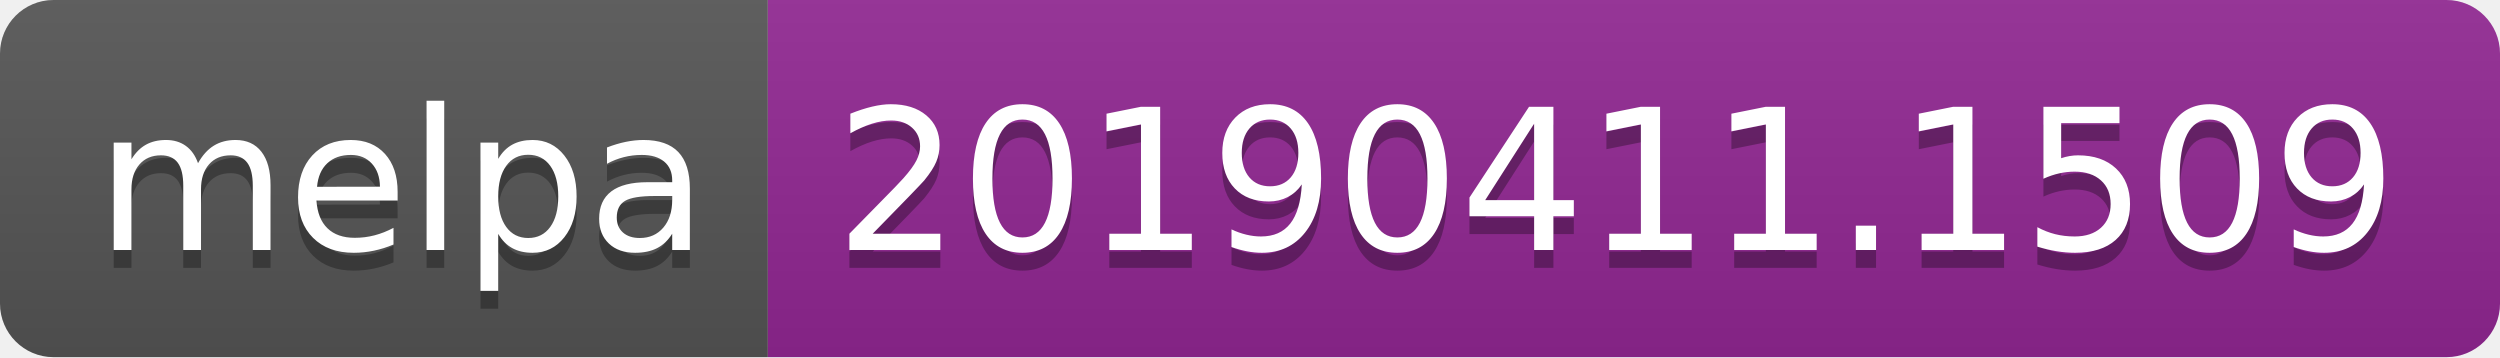
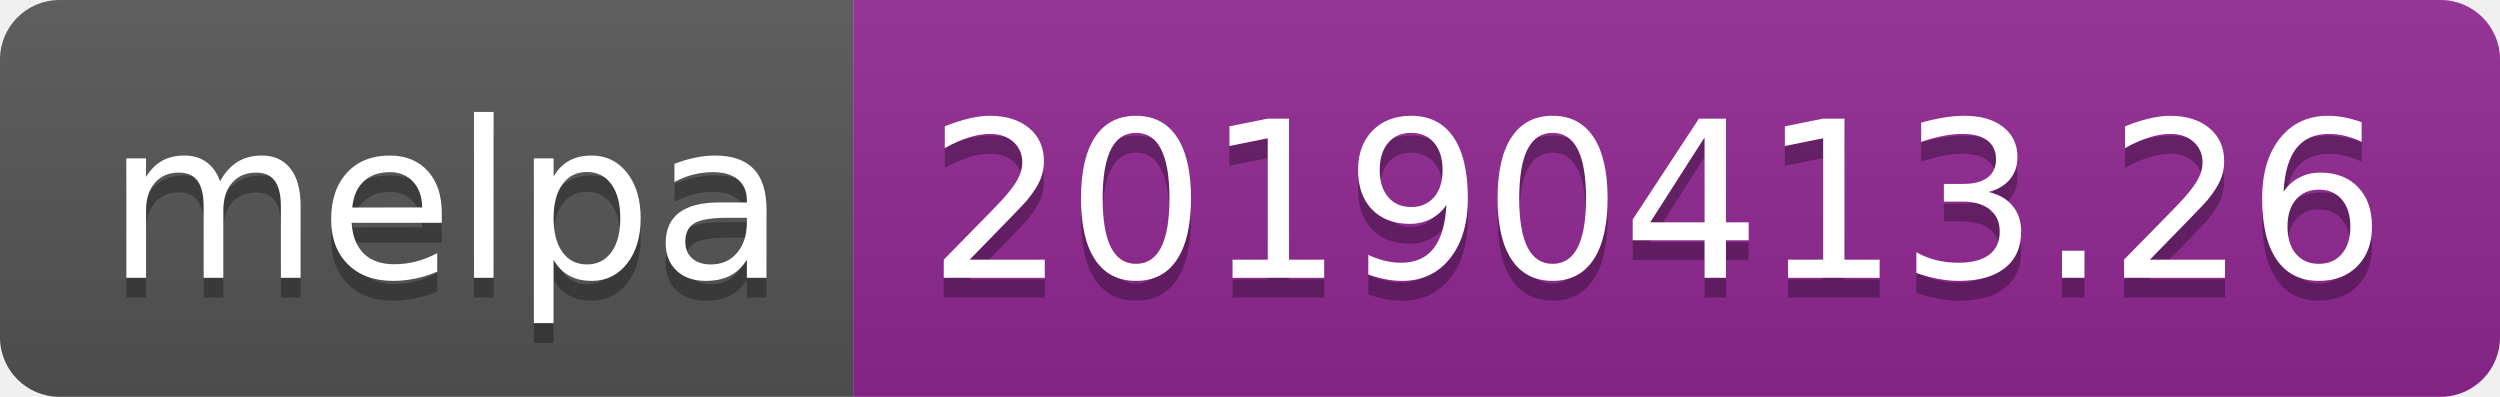
- <svg xmlns="http://www.w3.org/2000/svg" width="140" height="20">
+ <svg xmlns="http://www.w3.org/2000/svg" width="126" height="20">
  <linearGradient id="b" x2="0" y2="100%">
    <stop offset="0" stop-color="#bbb" stop-opacity=".1" />
    <stop offset="1" stop-opacity=".1" />
  </linearGradient>
  <clipPath id="a">
-     <rect width="140" height="20" rx="3" fill="#fff" />
+     <rect width="126" height="20" rx="3" fill="#fff" />
  </clipPath>
  <g clip-path="url(#a)">
    <path fill="#555" d="M0 0h43v20H0z" />
-     <path fill="#922793" d="M43 0h97v20H43z" />
-     <path fill="url(#b)" d="M0 0h140v20H0z" />
+     <path fill="#922793" d="M43 0h83v20H43z" />
+     <path fill="url(#b)" d="M0 0h126v20H0z" />
  </g>
  <g fill="#fff" text-anchor="middle" font-family="DejaVu Sans,Verdana,Geneva,sans-serif" font-size="110">
    <text x="225" y="150" fill="#010101" fill-opacity=".3" transform="scale(.1)" textLength="330">melpa</text>
    <text x="225" y="140" transform="scale(.1)" textLength="330">melpa</text>
-     <text x="905" y="150" fill="#010101" fill-opacity=".3" transform="scale(.1)" textLength="870">20190411.1509</text>
-     <text x="905" y="140" transform="scale(.1)" textLength="870">20190411.1509</text>
+     <text x="835" y="150" fill="#010101" fill-opacity=".3" transform="scale(.1)" textLength="730">20190413.26</text>
+     <text x="835" y="140" transform="scale(.1)" textLength="730">20190413.26</text>
  </g>
</svg>
